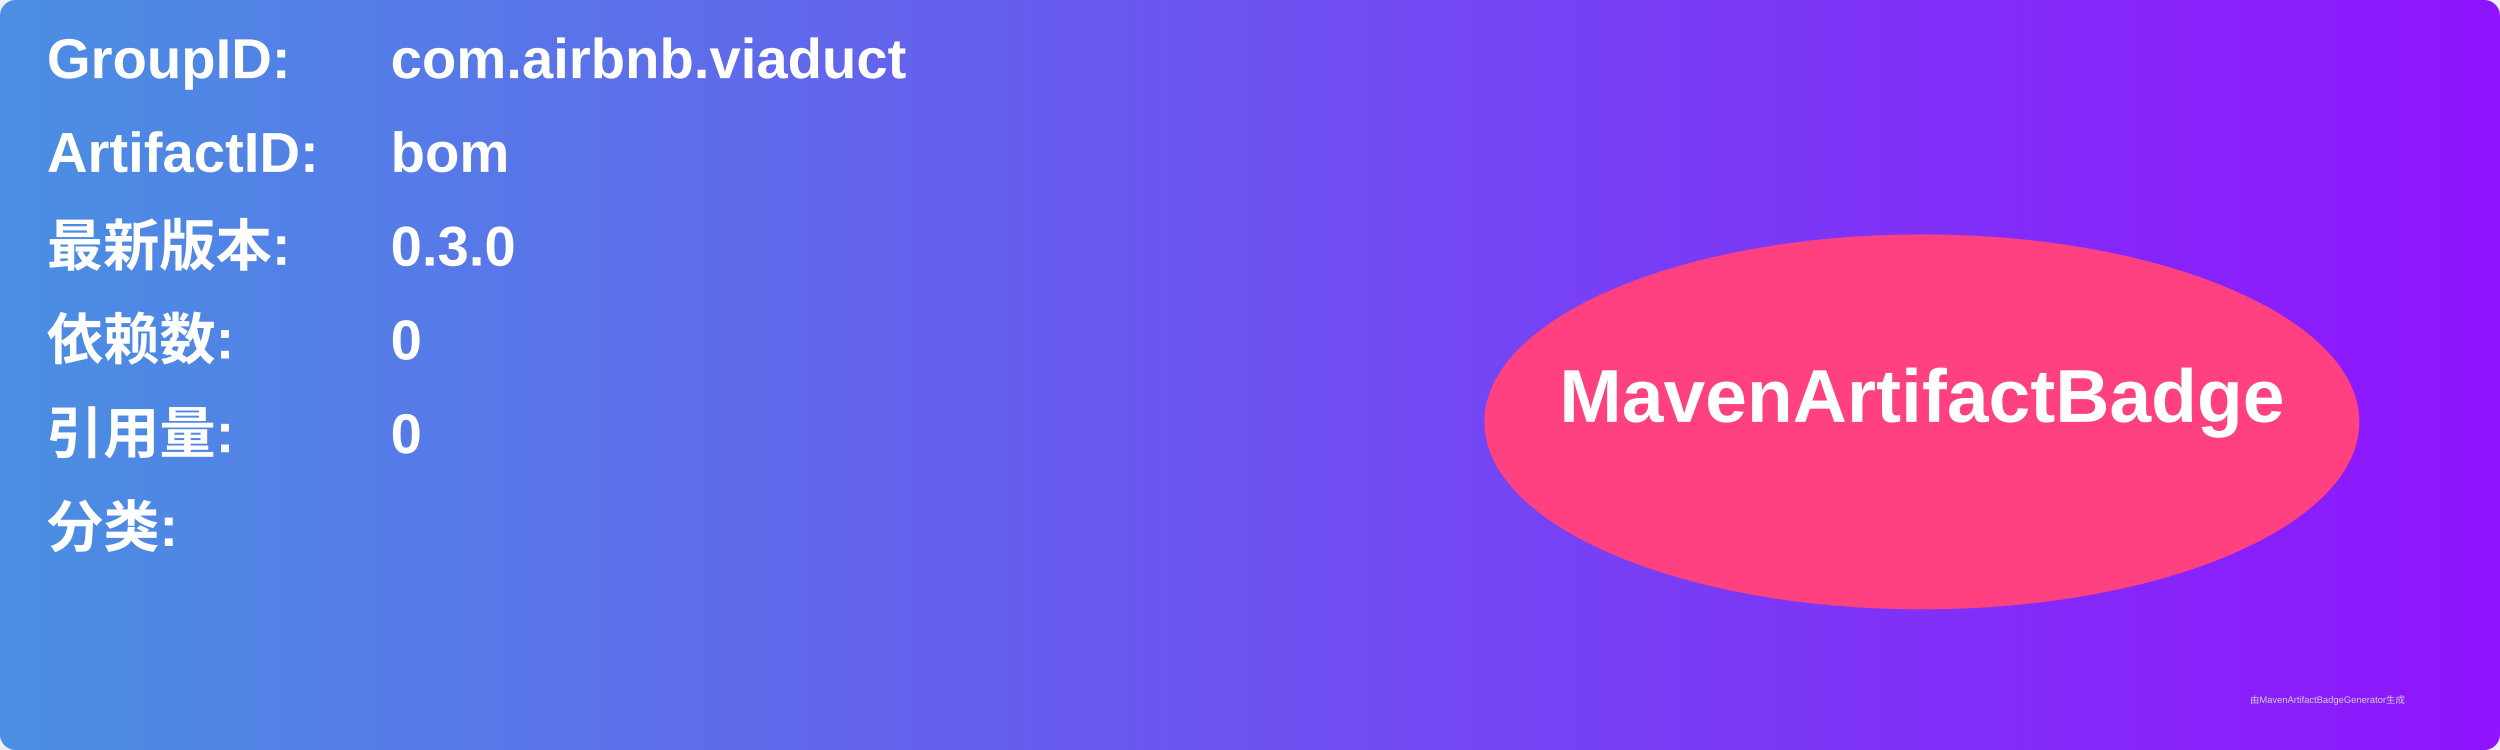
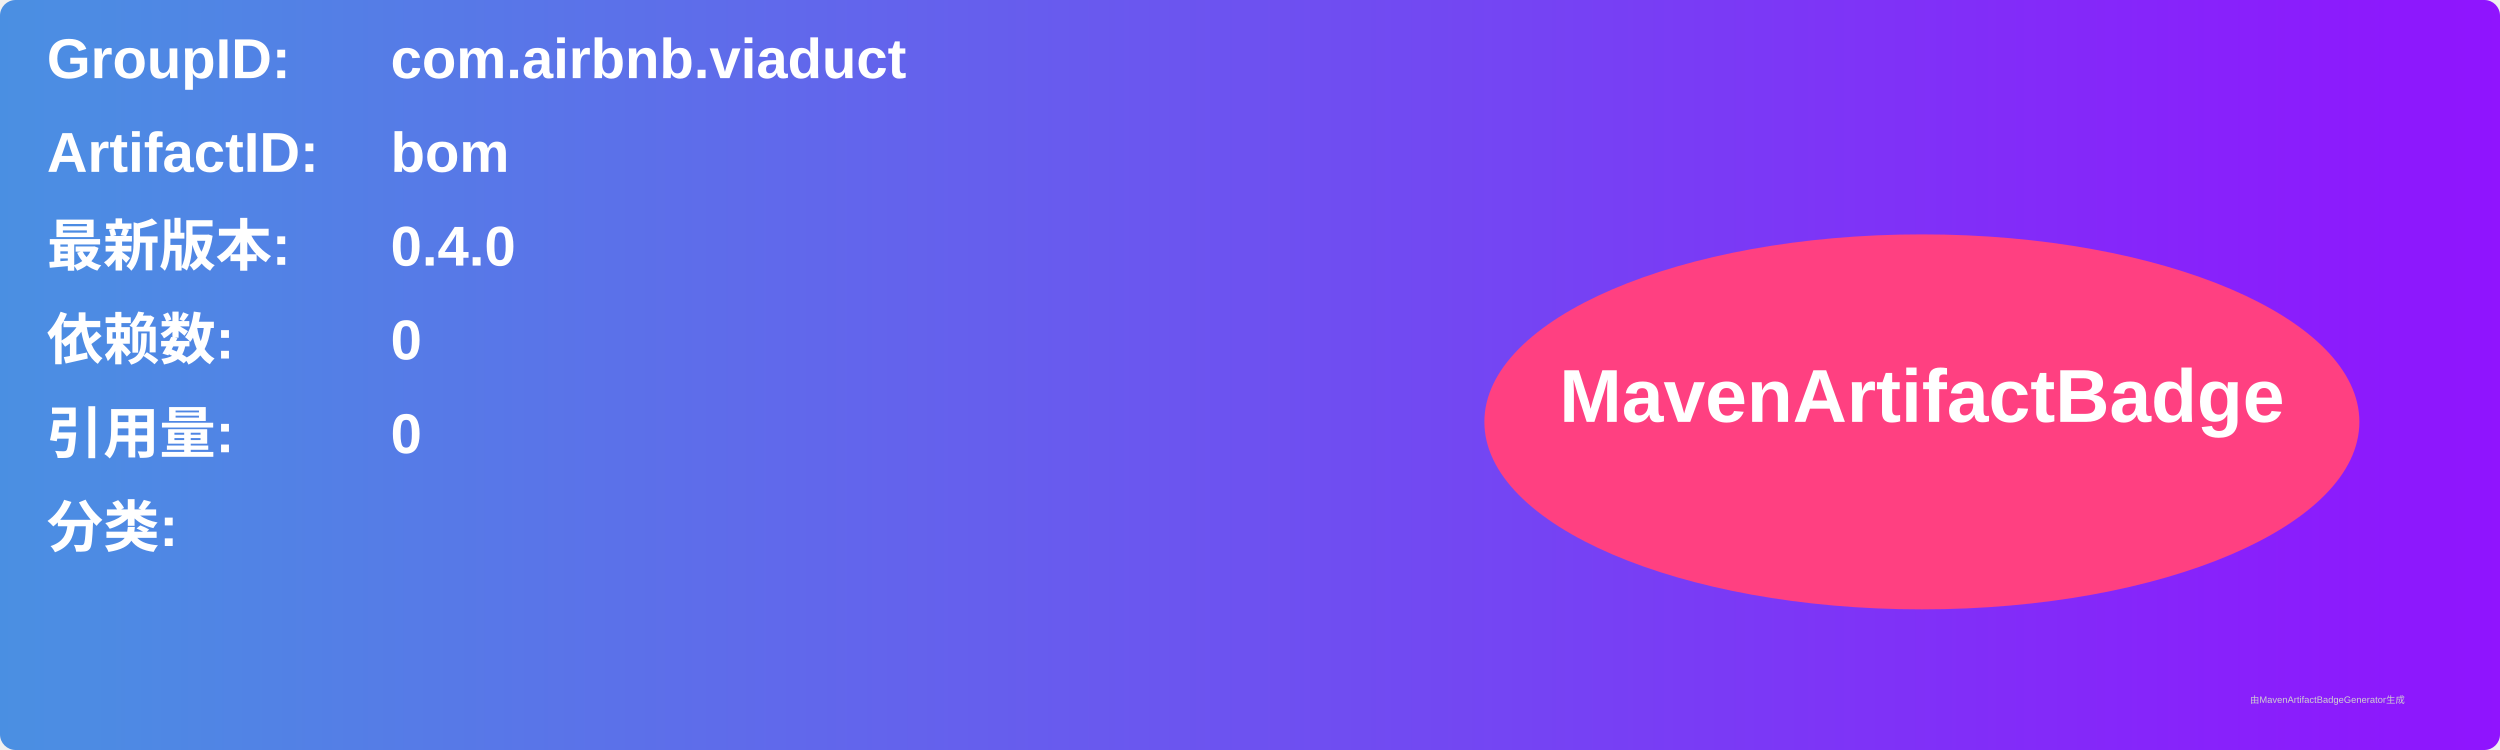
<svg xmlns="http://www.w3.org/2000/svg" width="800" height="240" viewBox="0 0 800 240">
  <linearGradient id="grad" x1="0%" y1="0%" x2="100%" y2="0%">
    <stop offset="0%" stop-color="#4a90e2" />
    <stop offset="100%" stop-color="#9013fe" />
  </linearGradient>
  <rect width="100%" height="100%" rx="5" ry="5" fill="url(#grad)" />
  <g transform="translate(15, 15)">
    <text x="0" y="10" font-family="Arial" font-size="18" fill="white" font-weight="bold" width="260">GroupID:</text>
    <text x="110" y="10" font-family="Arial" font-size="18" fill="white" font-weight="bold" width="460">com.airbnb.viaduct</text>
    <text x="0" y="40" font-family="Arial" font-size="18" fill="white" font-weight="bold" width="260">ArtifactID:</text>
    <text x="110" y="40" font-family="Arial" font-size="18" fill="white" font-weight="bold" width="460">bom</text>
    <text x="0" y="70" font-family="Arial" font-size="18" fill="white" font-weight="bold">最新版本:</text>
    <text x="110" y="70" font-family="Arial" font-size="18" fill="white" font-weight="bold">
-       <tspan font-weight="bold">0.3.0</tspan>
+       <tspan font-weight="bold">0.4.0</tspan>
    </text>
    <text x="0" y="100" font-family="Arial" font-size="18" fill="white" font-weight="bold">依赖数: </text>
    <text x="110" y="100" font-family="Arial" font-size="18" fill="white">
      <tspan font-weight="bold">0</tspan>
    </text>
    <text x="0" y="130" font-family="Arial" font-size="18" fill="white" font-weight="bold">引用量: </text>
    <text x="110" y="130" font-family="Arial" font-size="18" fill="white">
      <tspan font-weight="bold">0</tspan>
    </text>
    <text x="0" y="160" font-family="Arial" font-size="18" fill="white" font-weight="bold">分类:</text>
    <text x="10" y="190" font-family="Arial" font-size="10" fill="white">
      <tspan font-weight="bold" />
    </text>
    <ellipse cx="600" cy="120" rx="140" ry="60" fill="#ff4081" />
    <text x="600" y="120" text-anchor="middle" font-family="Arial" font-size="24" fill="white" font-weight="bold">MavenArtifactBadge</text>
  </g>
  <text x="720" y="225" font-family="Arial" font-size="3" fill="#d0d0d0">由MavenArtifactBadgeGenerator生成</text>
</svg>
